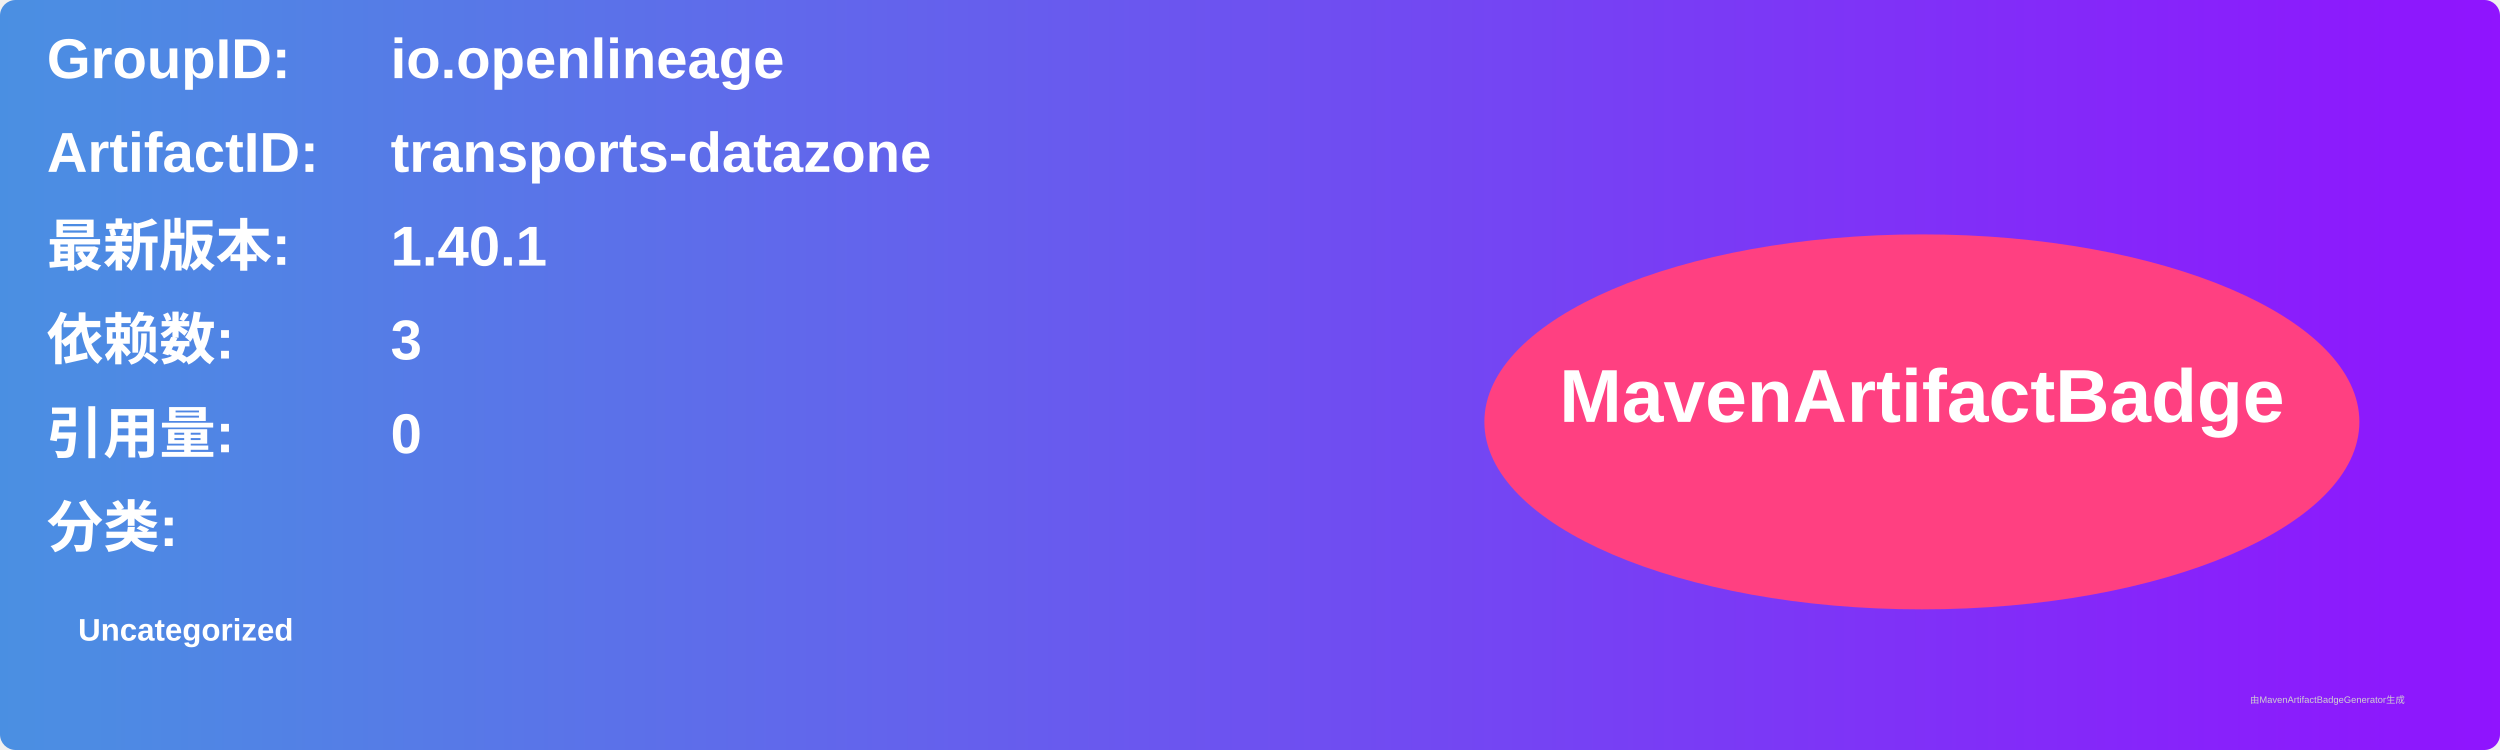
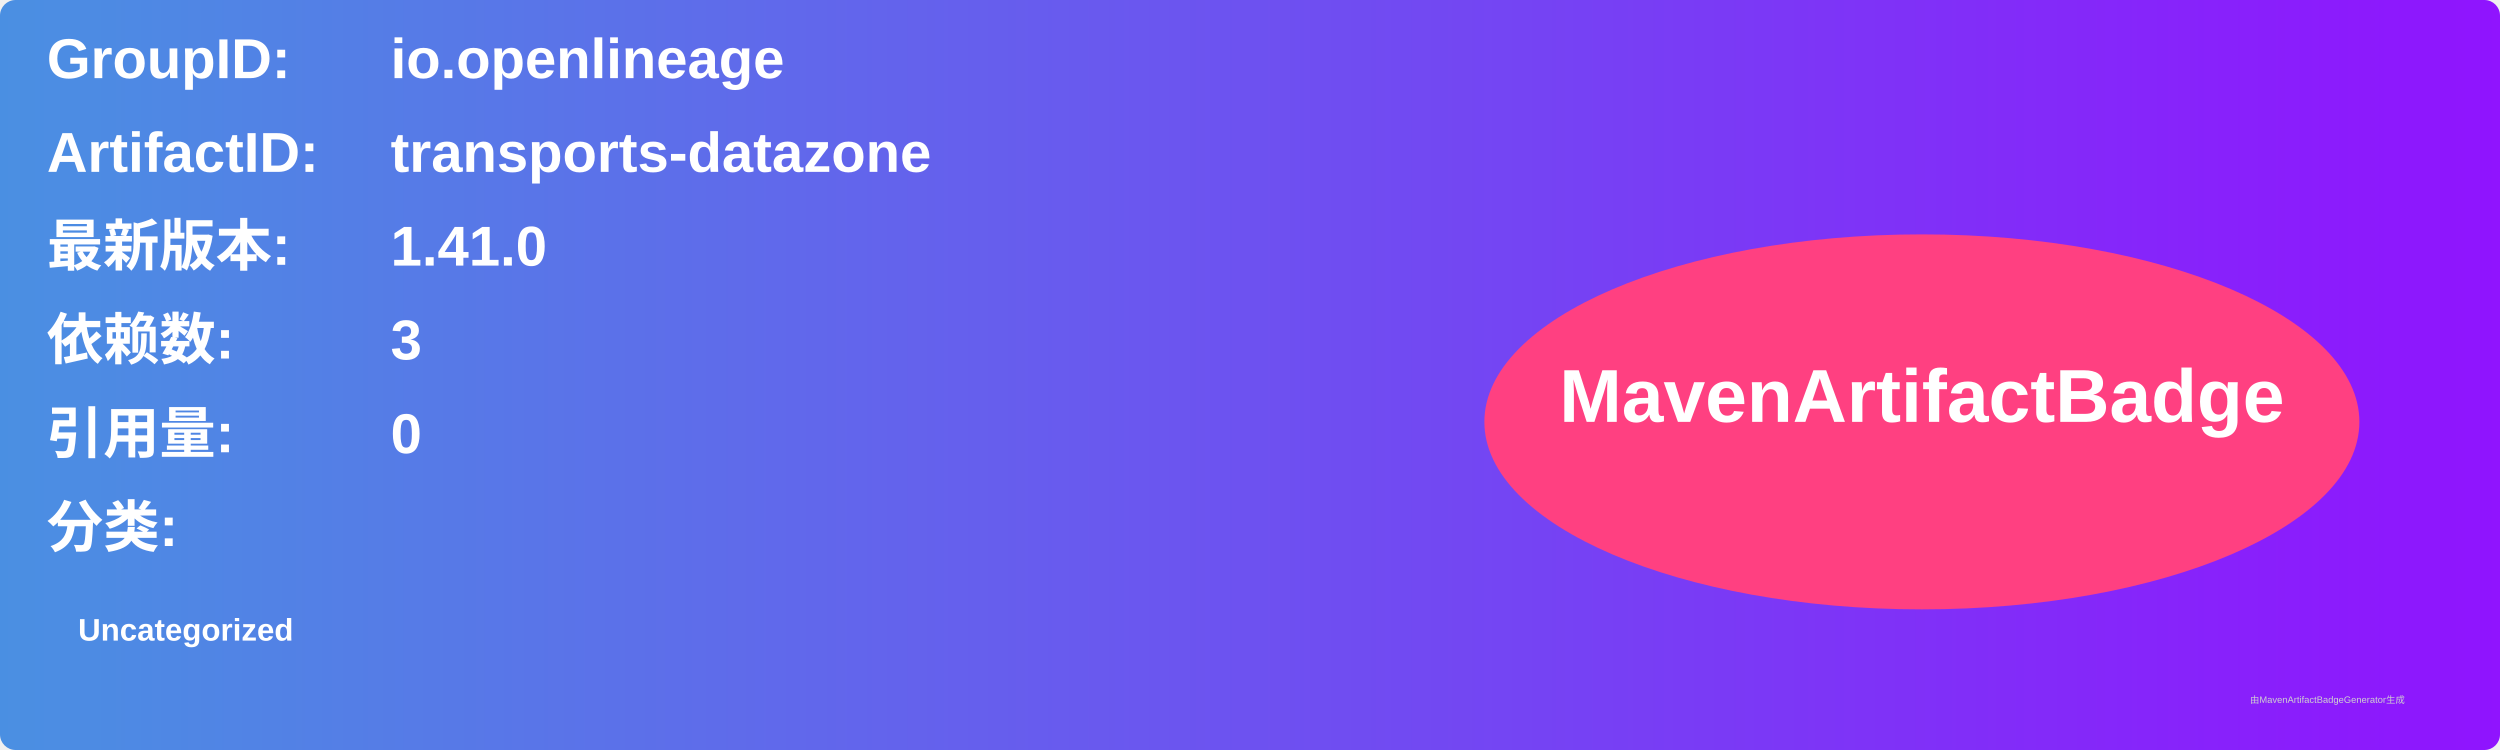
<svg xmlns="http://www.w3.org/2000/svg" width="800" height="240" viewBox="0 0 800 240">
  <linearGradient id="grad" x1="0%" y1="0%" x2="100%" y2="0%">
    <stop offset="0%" stop-color="#4a90e2" />
    <stop offset="100%" stop-color="#9013fe" />
  </linearGradient>
  <rect width="100%" height="100%" rx="5" ry="5" fill="url(#grad)" />
  <g transform="translate(15, 15)">
    <text x="0" y="10" font-family="Arial" font-size="18" fill="white" font-weight="bold" width="260">GroupID:</text>
    <text x="110" y="10" font-family="Arial" font-size="18" fill="white" font-weight="bold" width="460">io.openlineage</text>
    <text x="0" y="40" font-family="Arial" font-size="18" fill="white" font-weight="bold" width="260">ArtifactID:</text>
    <text x="110" y="40" font-family="Arial" font-size="18" fill="white" font-weight="bold" width="460">transports-datazone</text>
    <text x="0" y="70" font-family="Arial" font-size="18" fill="white" font-weight="bold">最新版本:</text>
    <text x="110" y="70" font-family="Arial" font-size="18" fill="white" font-weight="bold">
-       <tspan font-weight="bold">1.40.1</tspan>
+       <tspan font-weight="bold">1.41.0</tspan>
    </text>
    <text x="0" y="100" font-family="Arial" font-size="18" fill="white" font-weight="bold">依赖数: </text>
    <text x="110" y="100" font-family="Arial" font-size="18" fill="white">
      <tspan font-weight="bold">3</tspan>
    </text>
    <text x="0" y="130" font-family="Arial" font-size="18" fill="white" font-weight="bold">引用量: </text>
    <text x="110" y="130" font-family="Arial" font-size="18" fill="white">
      <tspan font-weight="bold">0</tspan>
    </text>
    <text x="0" y="160" font-family="Arial" font-size="18" fill="white" font-weight="bold">分类:</text>
    <text x="10" y="190" font-family="Arial" font-size="10" fill="white">
      <tspan font-weight="bold">Uncategorized</tspan>
    </text>
    <ellipse cx="600" cy="120" rx="140" ry="60" fill="#ff4081" />
    <text x="600" y="120" text-anchor="middle" font-family="Arial" font-size="24" fill="white" font-weight="bold">MavenArtifactBadge</text>
  </g>
  <text x="720" y="225" font-family="Arial" font-size="3" fill="#d0d0d0">由MavenArtifactBadgeGenerator生成</text>
</svg>
